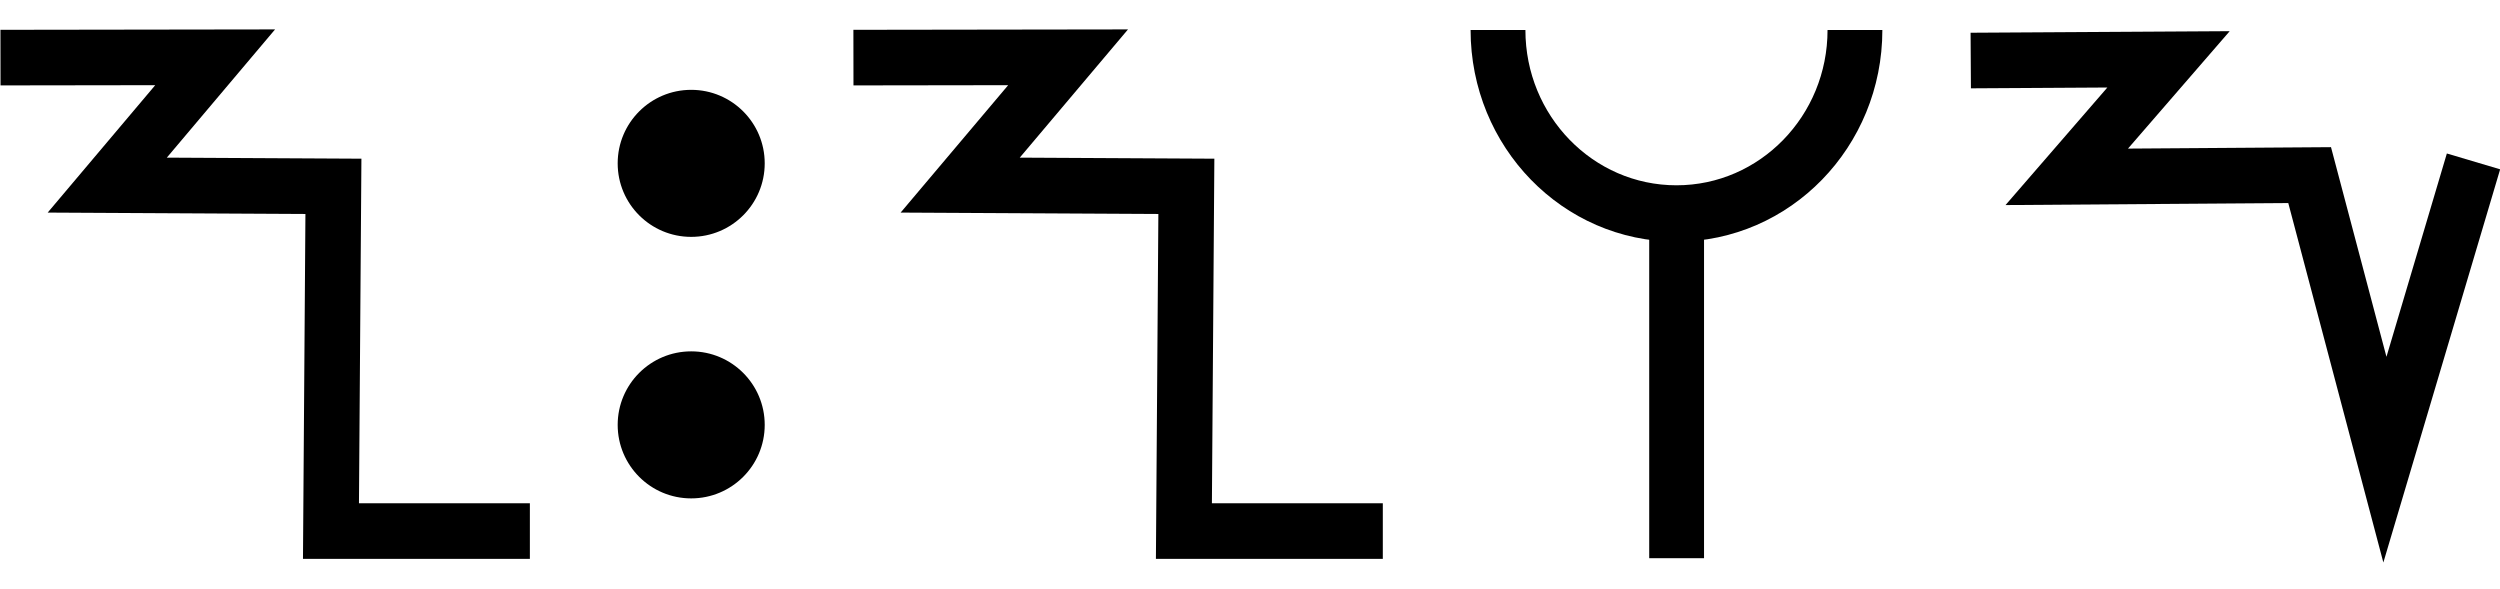
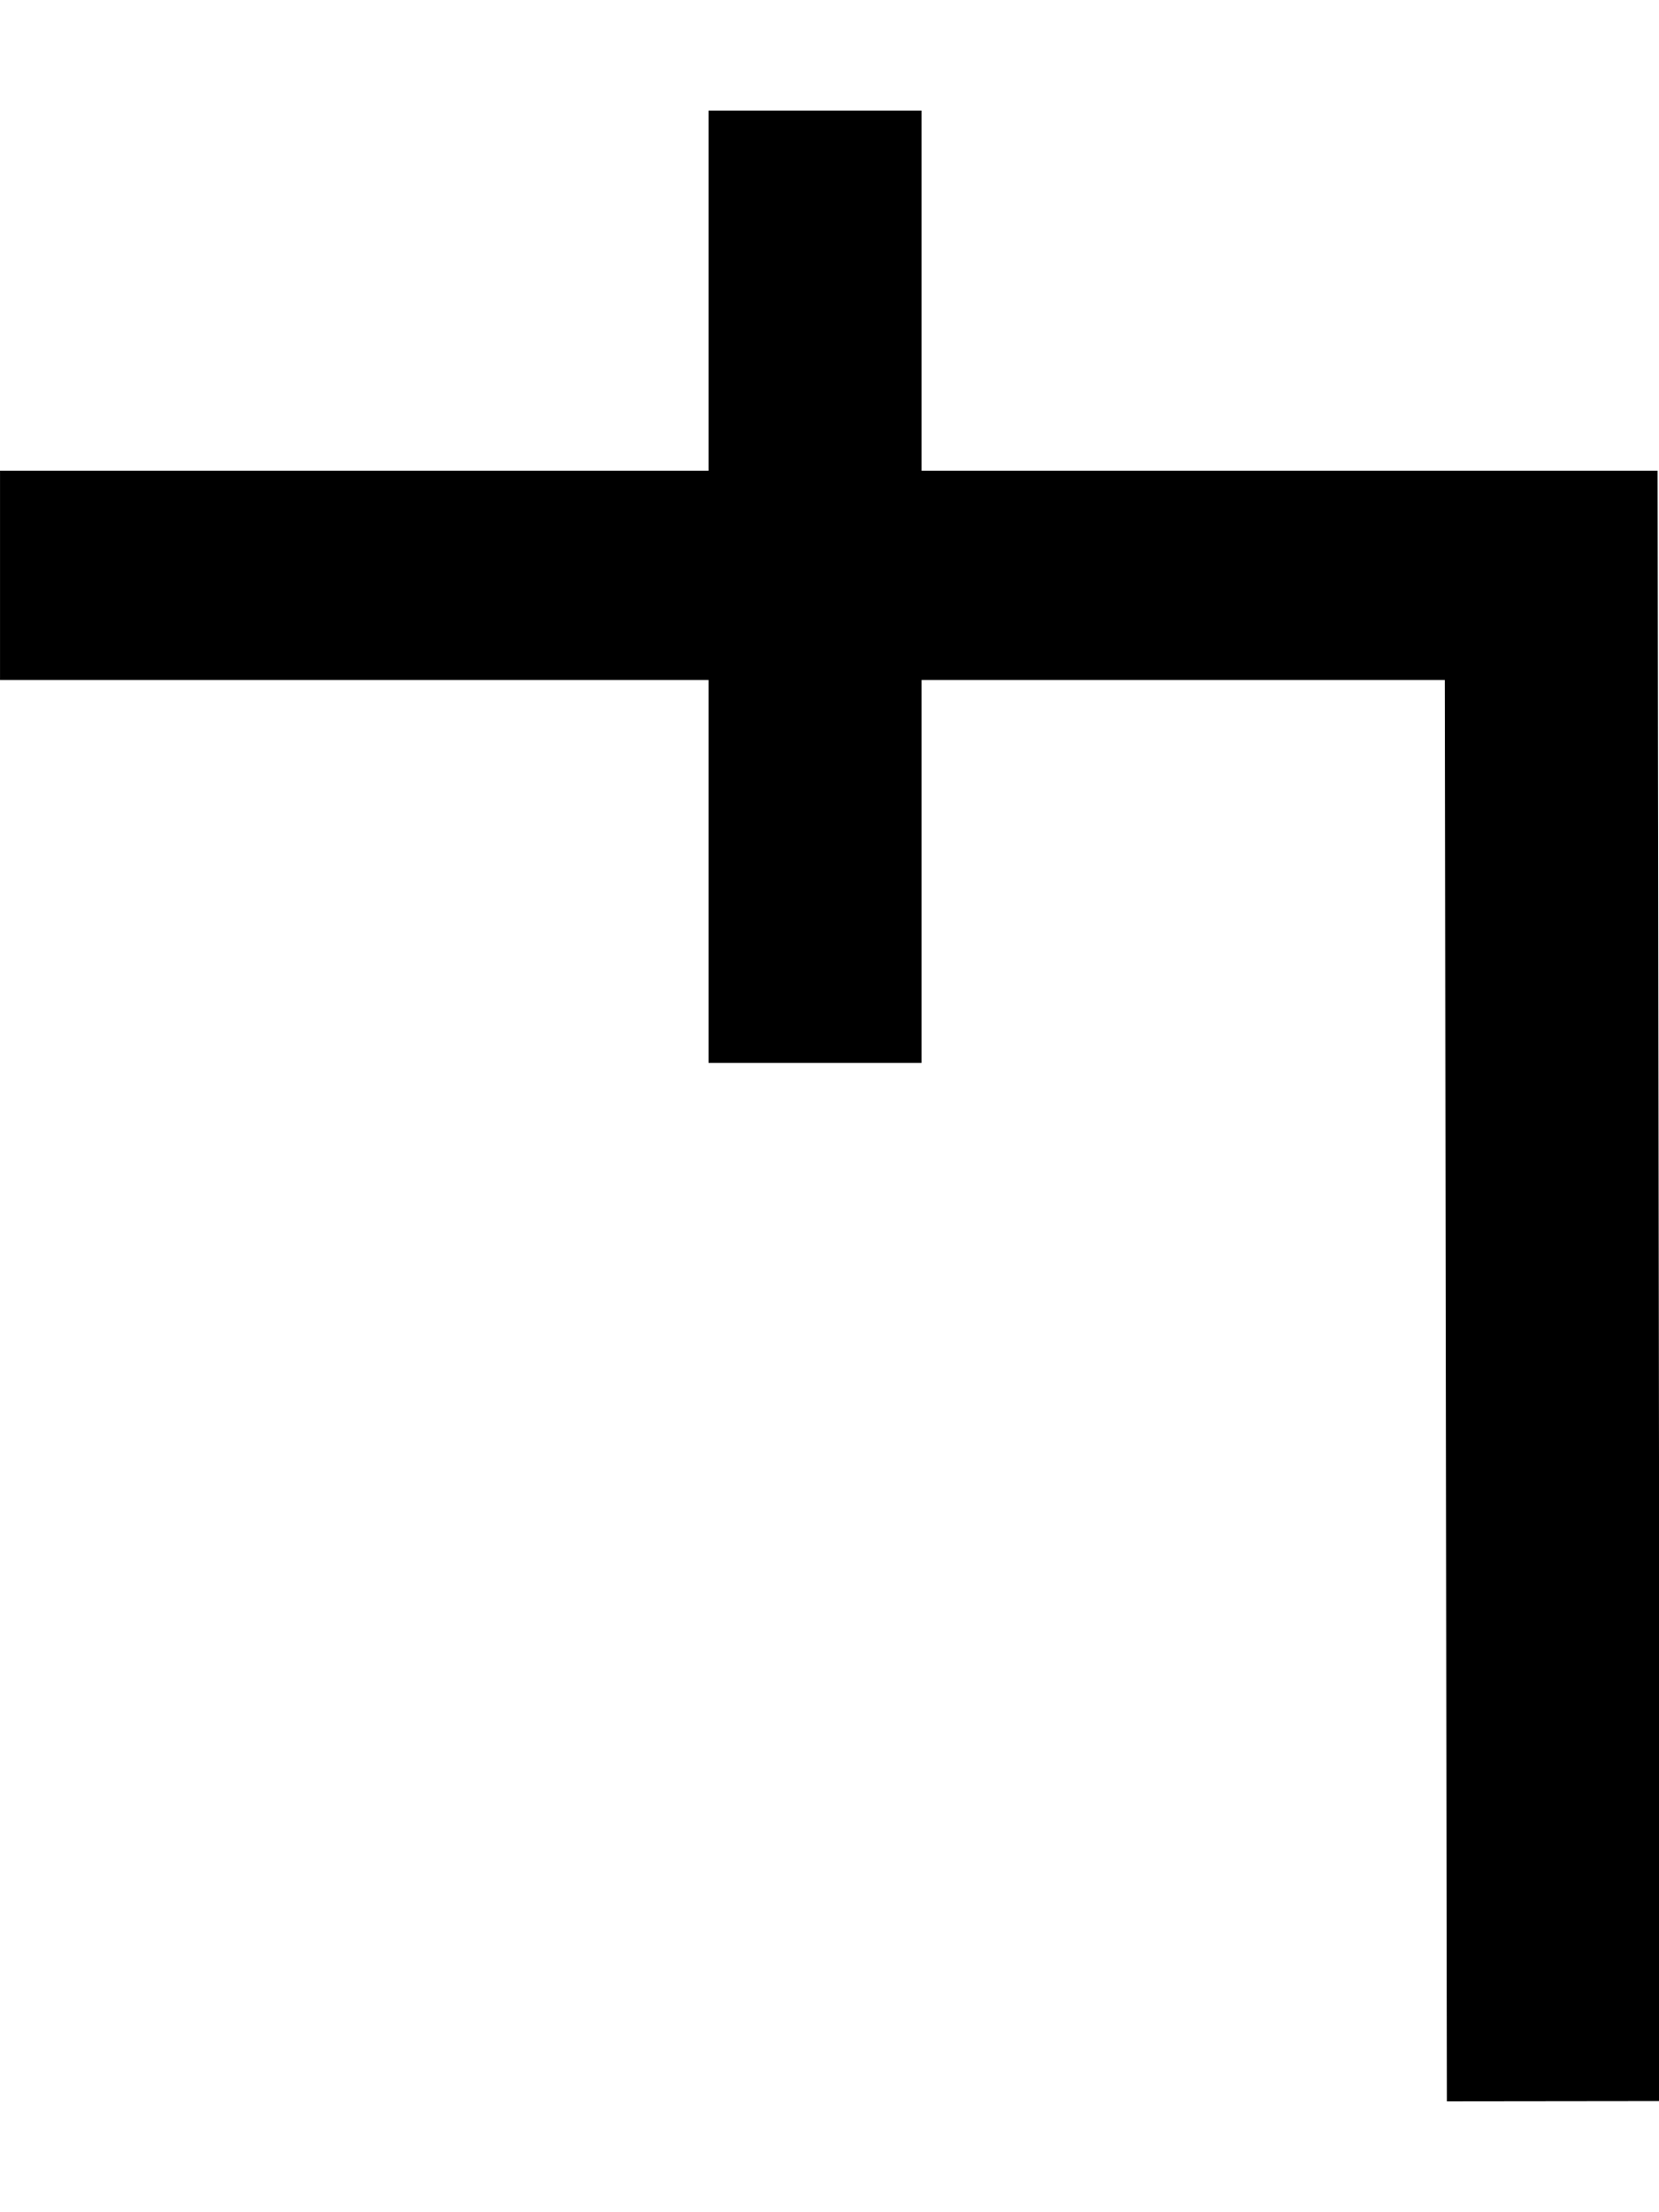
- <svg xmlns="http://www.w3.org/2000/svg" width="85" height="20" viewBox="0 0 85 20" version="1.1" id="svg3807">
+ <svg xmlns="http://www.w3.org/2000/svg" width="15" height="20" viewBox="0 0 15 20" version="1.1" id="svg3807">
  <g id="layer L1" transform="translate(0,10)">
    <g transform="translate(0,0)">
-       <g id="layer1" transform="translate(0,-291.7083)">
-         <g transform="matrix(1.172932,0,0,-0.9520283,-583.8196,-1486.07)" id="g10351" style="stroke-width:1.788;stroke-miterlimit:4;stroke-dasharray:none">
-           <g transform="matrix(0.9094024,0,0,1.120415,45.09442,226.1223)" id="g10351-0" style="stroke-width:1.789;stroke-miterlimit:4;stroke-dasharray:none">
-             <g id="g2601" transform="matrix(0.8925618,0,0,0.8925266,53.47671,-202.8362)" style="stroke-width:2.005">
-               <g transform="matrix(0.9161032,0,0,-0.9078513,101.9969,-4745.411)" id="g14246" style="stroke-width:2.177;stroke-miterlimit:4;stroke-dasharray:none">
-                 <g transform="matrix(1.222974,0,0,1.234139,-146.3597,738.2648)" id="g14253">
-                   <g transform="translate(-39.3611,1.9848)" id="g14264" style="stroke-width:1.772;stroke-miterlimit:4;stroke-dasharray:none">
-                     <g id="g10359-10-8" transform="matrix(1,0,0,-1,-52.73343,-5050.882)" style="stroke-width:1.772;stroke-miterlimit:4;stroke-dasharray:none">
-                       <path id="path4186-6-7-94-7-8-3-4-0-7-9-3-9-6-6-0-7" d="m 581.888,-1888.493 h -6.34 l 0.078,10.989 -7.209,0.039 3.439,4.074 -6.842,-0.01" style="fill:none;fill-rule:evenodd;stroke:#000000;stroke-width:1.772;stroke-linecap:butt;stroke-linejoin:miter;stroke-miterlimit:4;stroke-dasharray:none;stroke-opacity:1" />
-                     </g>
-                   </g>
-                 </g>
-               </g>
-             </g>
-           </g>
-         </g>
-       </g>
-     </g>
-     <g transform="translate(21,0)">
-       <g id="layer1" transform="translate(0,-291.7083)">
-         <g transform="matrix(1.172932,0,0,-0.9520283,-583.8196,-1486.07)" id="g10351" style="stroke-width:1.788;stroke-miterlimit:4;stroke-dasharray:none">
-           <g transform="matrix(0.9094024,0,0,1.120415,45.09442,226.1223)" id="g10351-0" style="stroke-width:1.789;stroke-miterlimit:4;stroke-dasharray:none">
-             <g id="g2601" transform="matrix(0.8925618,0,0,0.8925266,53.47671,-202.8362)" style="stroke-width:2.005">
-               <g transform="matrix(0.9161032,0,0,-0.9078513,101.9969,-4745.411)" id="g14246" style="stroke-width:2.177;stroke-miterlimit:4;stroke-dasharray:none">
-                 <g transform="matrix(1.222974,0,0,1.234139,-146.3597,738.2648)" id="g14253">
-                   <g transform="translate(-39.3611,1.9848)" id="g14264" style="stroke-width:1.772;stroke-miterlimit:4;stroke-dasharray:none">
-                     <g id="g10359-10-8" transform="matrix(1,0,0,-1,-52.73343,-5050.882)" style="stroke-width:1.772;stroke-miterlimit:4;stroke-dasharray:none">
-                       <g transform="matrix(1,0,0,-1,9.453375,-5051.509)" id="g14371">
-                         <g id="g10364-8-3" transform="matrix(1,0,0,-1,-48.16121,-5051.049)" />
-                         <g transform="translate(-27.1658,1.5491)" id="g14427">
-                           <g id="g10367-880-7" transform="matrix(1,0,0,-1,-48.16121,-5051.049)" />
-                           <g transform="translate(-45.4538,2.7243)" id="g14438">
-                             <g id="g10370-7-5" transform="matrix(1,0,0,-1,-48.16121,-5051.049)" />
-                             <g transform="translate(-30.4313,0.6037)" id="g14451">
-                               <g id="g12601" style="stroke-width:2.605;stroke-miterlimit:4;stroke-dasharray:none" transform="matrix(0.6486516,0,0,0.7128036,230.9036,-908.8502)">
-                                 <g id="layer1-6-3-56-3-8-9" transform="matrix(1.060054,0,0,0.9646497,1319.467,-2988.315)" style="stroke-width:3.789">
-                                   <g transform="matrix(5.820712,0,0,5.820712,-711.3569,-666.8932)" id="g5414-3-0-2-5-3-2" style="stroke-width:3.789">
-                                     <g transform="matrix(0.2597607,0,0,0.2597607,12.18558,38.7607)" id="g4442-6-1-3-9-93-5-0" style="stroke-width:3.789">
-                                       <g transform="rotate(180,65.80256,172.9668)" id="g4446-6-9-0-0-1-4-6-2" style="stroke-width:3.789">
-                                         <g transform="translate(-1.010153,-6.12405)" id="g4404-1-2-4-9-2-1-5-3" style="stroke-width:3.789">
-                                           <circle style="fill:#000000;fill-opacity:1;fill-rule:evenodd;stroke:none;stroke-width:1.454;stroke-linecap:butt;stroke-linejoin:miter;stroke-miterlimit:4;stroke-dasharray:none;stroke-opacity:1" id="path3355-3-8-2-7-5-9-7" cx="-118.645" cy="-195.522" r="2.254" transform="scale(-1)" />
-                                           <circle style="fill:#000000;fill-opacity:1;fill-rule:evenodd;stroke:none;stroke-width:1.454;stroke-linecap:butt;stroke-linejoin:miter;stroke-miterlimit:4;stroke-dasharray:none;stroke-opacity:1" id="path3355-3-8-9-5-0-0-9-5" cx="-118.645" cy="-187.504" r="2.254" transform="scale(-1)" />
-                                         </g>
-                                       </g>
-                                     </g>
-                                   </g>
-                                 </g>
-                               </g>
-                             </g>
-                           </g>
-                         </g>
-                       </g>
-                     </g>
-                   </g>
-                 </g>
-               </g>
-             </g>
-           </g>
-         </g>
-       </g>
-     </g>
-     <g transform="translate(29,0)">
-       <g id="layer1" transform="translate(0,-291.7083)">
-         <g transform="matrix(1.172932,0,0,-0.9520283,-583.8196,-1486.07)" id="g10351" style="stroke-width:1.788;stroke-miterlimit:4;stroke-dasharray:none">
-           <g transform="matrix(0.9094024,0,0,1.120415,45.09442,226.1223)" id="g10351-0" style="stroke-width:1.789;stroke-miterlimit:4;stroke-dasharray:none">
-             <g id="g2601" transform="matrix(0.8925618,0,0,0.8925266,53.47671,-202.8362)" style="stroke-width:2.005">
-               <g transform="matrix(0.9161032,0,0,-0.9078513,101.9969,-4745.411)" id="g14246" style="stroke-width:2.177;stroke-miterlimit:4;stroke-dasharray:none">
-                 <g transform="matrix(1.222974,0,0,1.234139,-146.3597,738.2648)" id="g14253">
-                   <g transform="translate(-39.3611,1.9848)" id="g14264" style="stroke-width:1.772;stroke-miterlimit:4;stroke-dasharray:none">
-                     <g id="g10359-10-8" transform="matrix(1,0,0,-1,-52.73343,-5050.882)" style="stroke-width:1.772;stroke-miterlimit:4;stroke-dasharray:none">
-                       <path id="path4186-6-7-94-7-8-3-4-0-7-9-3-9-6-6-0-7" d="m 581.888,-1888.493 h -6.34 l 0.078,10.989 -7.209,0.039 3.439,4.074 -6.842,-0.01" style="fill:none;fill-rule:evenodd;stroke:#000000;stroke-width:1.772;stroke-linecap:butt;stroke-linejoin:miter;stroke-miterlimit:4;stroke-dasharray:none;stroke-opacity:1" />
-                     </g>
-                   </g>
-                 </g>
-               </g>
-             </g>
-           </g>
-         </g>
-       </g>
-     </g>
-     <g transform="translate(50,0)">
-       <g id="layer1" transform="translate(0,-291.7083)">
-         <g transform="matrix(1.172932,0,0,-0.9520283,-583.8196,-1486.07)" id="g10351" style="stroke-width:1.788;stroke-miterlimit:4;stroke-dasharray:none">
-           <g transform="matrix(0.9094024,0,0,1.120415,45.09442,226.1223)" id="g10351-0" style="stroke-width:1.789;stroke-miterlimit:4;stroke-dasharray:none">
-             <g id="g2601" transform="matrix(0.8925618,0,0,0.8925266,53.47671,-202.8362)" style="stroke-width:2.005">
-               <g transform="matrix(0.9161032,0,0,-0.9078513,101.9969,-4745.411)" id="g14246" style="stroke-width:2.177;stroke-miterlimit:4;stroke-dasharray:none">
-                 <g transform="matrix(1.222974,0,0,1.234139,-146.3597,738.2648)" id="g14253">
-                   <g transform="translate(-39.3611,1.9848)" id="g14264" style="stroke-width:1.772;stroke-miterlimit:4;stroke-dasharray:none">
-                     <g id="g10359-10-8" transform="matrix(1,0,0,-1,-52.73343,-5050.882)" style="stroke-width:1.772;stroke-miterlimit:4;stroke-dasharray:none">
-                       <g transform="matrix(1,0,0,-1,9.453375,-5051.509)" id="g14371">
-                         <g id="g10364-8-3" transform="matrix(1,0,0,-1,-48.16121,-5051.049)" />
-                         <g transform="translate(-27.1658,1.5491)" id="g14427">
-                           <g id="g10367-880-7" transform="matrix(1,0,0,-1,-48.16121,-5051.049)" />
-                           <g transform="translate(-45.4538,2.7243)" id="g14438">
-                             <g id="g10370-7-5" transform="matrix(1,0,0,-1,-48.16121,-5051.049)" />
-                             <g transform="translate(-30.4313,0.6037)" id="g14451">
-                               <g id="g12601" style="stroke-width:2.605;stroke-miterlimit:4;stroke-dasharray:none" transform="matrix(0.6486516,0,0,0.7128036,230.9036,-908.8502)">
-                                 <g style="stroke-width:1.48;stroke-miterlimit:4;stroke-dasharray:none" transform="matrix(1.846011,0,0,-1.679871,592.5355,-3070.463)" id="g4509-93-8">
-                                   <g id="g20055" transform="matrix(0.8002002,0,0,0.8223537,5.468814,10.95793)" style="stroke-width:1.824">
-                                     <g id="g20314" transform="matrix(0.9998634,0,0,1,0.00611664,-0.218186)" style="stroke-width:1.824">
-                                       <path style="fill:none;fill-rule:evenodd;stroke:#000000;stroke-width:1.824;stroke-linecap:butt;stroke-linejoin:miter;stroke-miterlimit:4;stroke-dasharray:none;stroke-opacity:1" d="m 39.312,74.612 c 0,-3.279 2.658,-5.938 5.938,-5.938 3.279,0 5.938,2.658 5.938,5.938" id="path3355-7-7-8-27" />
-                                       <path style="fill:none;fill-rule:evenodd;stroke:#000000;stroke-width:1.824;stroke-linecap:butt;stroke-linejoin:miter;stroke-miterlimit:4;stroke-dasharray:none;stroke-opacity:1" d="M 45.255,57.515 V 68.398" id="path4186-6-7-5-4-9-2" />
-                                     </g>
-                                   </g>
-                                 </g>
-                               </g>
-                             </g>
-                           </g>
-                         </g>
-                       </g>
-                     </g>
-                   </g>
-                 </g>
-               </g>
-             </g>
-           </g>
-         </g>
-       </g>
-     </g>
-     <g transform="translate(67,0)">
-       <g id="layer1" transform="translate(0,-291.7083)">
-         <g transform="matrix(1.172932,0,0,-0.9520283,-583.8196,-1486.07)" id="g10351" style="stroke-width:1.788;stroke-miterlimit:4;stroke-dasharray:none">
-           <g transform="matrix(0.9094024,0,0,1.120415,45.09442,226.1223)" id="g10351-0" style="stroke-width:1.789;stroke-miterlimit:4;stroke-dasharray:none">
-             <g id="g2601" transform="matrix(0.8925618,0,0,0.8925266,53.47671,-202.8362)" style="stroke-width:2.005">
-               <g transform="matrix(0.9161032,0,0,-0.9078513,101.9969,-4745.411)" id="g14246" style="stroke-width:2.177;stroke-miterlimit:4;stroke-dasharray:none">
-                 <g transform="matrix(1.222974,0,0,1.234139,-146.3597,738.2648)" id="g14253">
-                   <g id="g10356-8-4" transform="matrix(1,0,0,-1,-52.77486,-5050.799)">
-                     <path id="path4186-6-7-94-7-8-3-4-9-6-9-9-8-7-3-2-2-8" d="m 541.709,-1878.611 -2.824,-9.507 -2.399,9.07 -7.742,-0.055 3.244,3.745 -6.304,-0.038" style="fill:none;fill-rule:evenodd;stroke:#000000;stroke-width:1.772;stroke-linecap:butt;stroke-linejoin:miter;stroke-miterlimit:4;stroke-dasharray:none;stroke-opacity:1" />
-                   </g>
+       <g transform="translate(0,0)">
+         <g id="layer1" transform="translate(0,-291.7083)">
+           <g transform="matrix(1.172932,0,0,-0.9520283,-583.8196,-1486.07)" id="g10351" style="stroke-width:1.788;stroke-miterlimit:4;stroke-dasharray:none">
+             <g transform="matrix(0.9094024,0,0,1.120415,45.09442,226.1223)" id="g10351-0" style="stroke-width:1.789;stroke-miterlimit:4;stroke-dasharray:none">
+               <g id="g2601" transform="matrix(0.8925618,0,0,0.8925266,53.47671,-202.8362)" style="stroke-width:2.005">
+                 <g id="g3084" transform="matrix(1.011122,0,0,0.9932151,-7.370096,-3.208633)" style="stroke-width:2.001">
+                   <path style="fill:none;fill-rule:evenodd;stroke:#000000;stroke-width:2.001;stroke-linecap:butt;stroke-linejoin:miter;stroke-miterlimit:4;stroke-dasharray:none;stroke-opacity:1" d="m 514.148,-1885.254 -0.021,14.59 h -14.569" id="path4186-6-7-94-7-8-3-4-9-4-6-1-9-0" />
+                   <path style="fill:none;fill-rule:evenodd;stroke:#000000;stroke-width:2.001;stroke-linecap:butt;stroke-linejoin:miter;stroke-miterlimit:4;stroke-dasharray:none;stroke-opacity:1" d="m 507.213,-1875.326 v 9.106" id="path4186-6-7-94-7-8-3-4-9-4-6-7-7-6-2" />
                </g>
              </g>
            </g>
          </g>
        </g>
      </g>
    </g>
  </g>
</svg>
